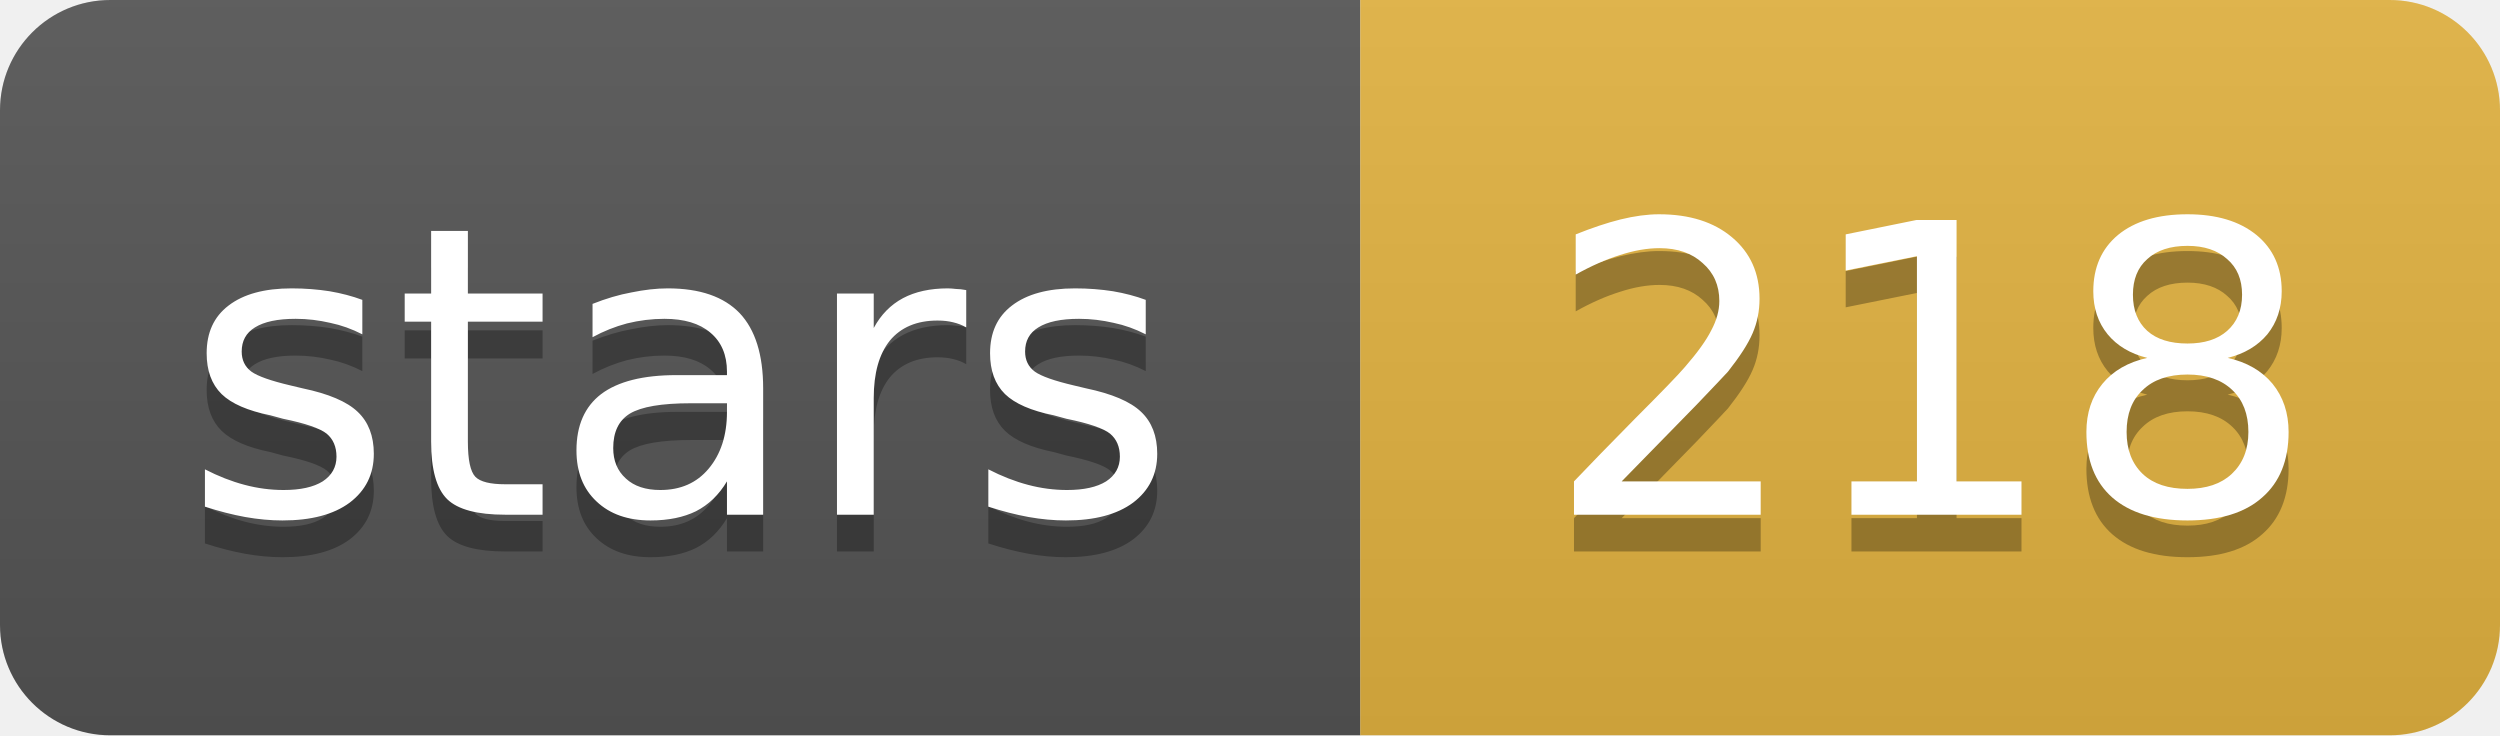
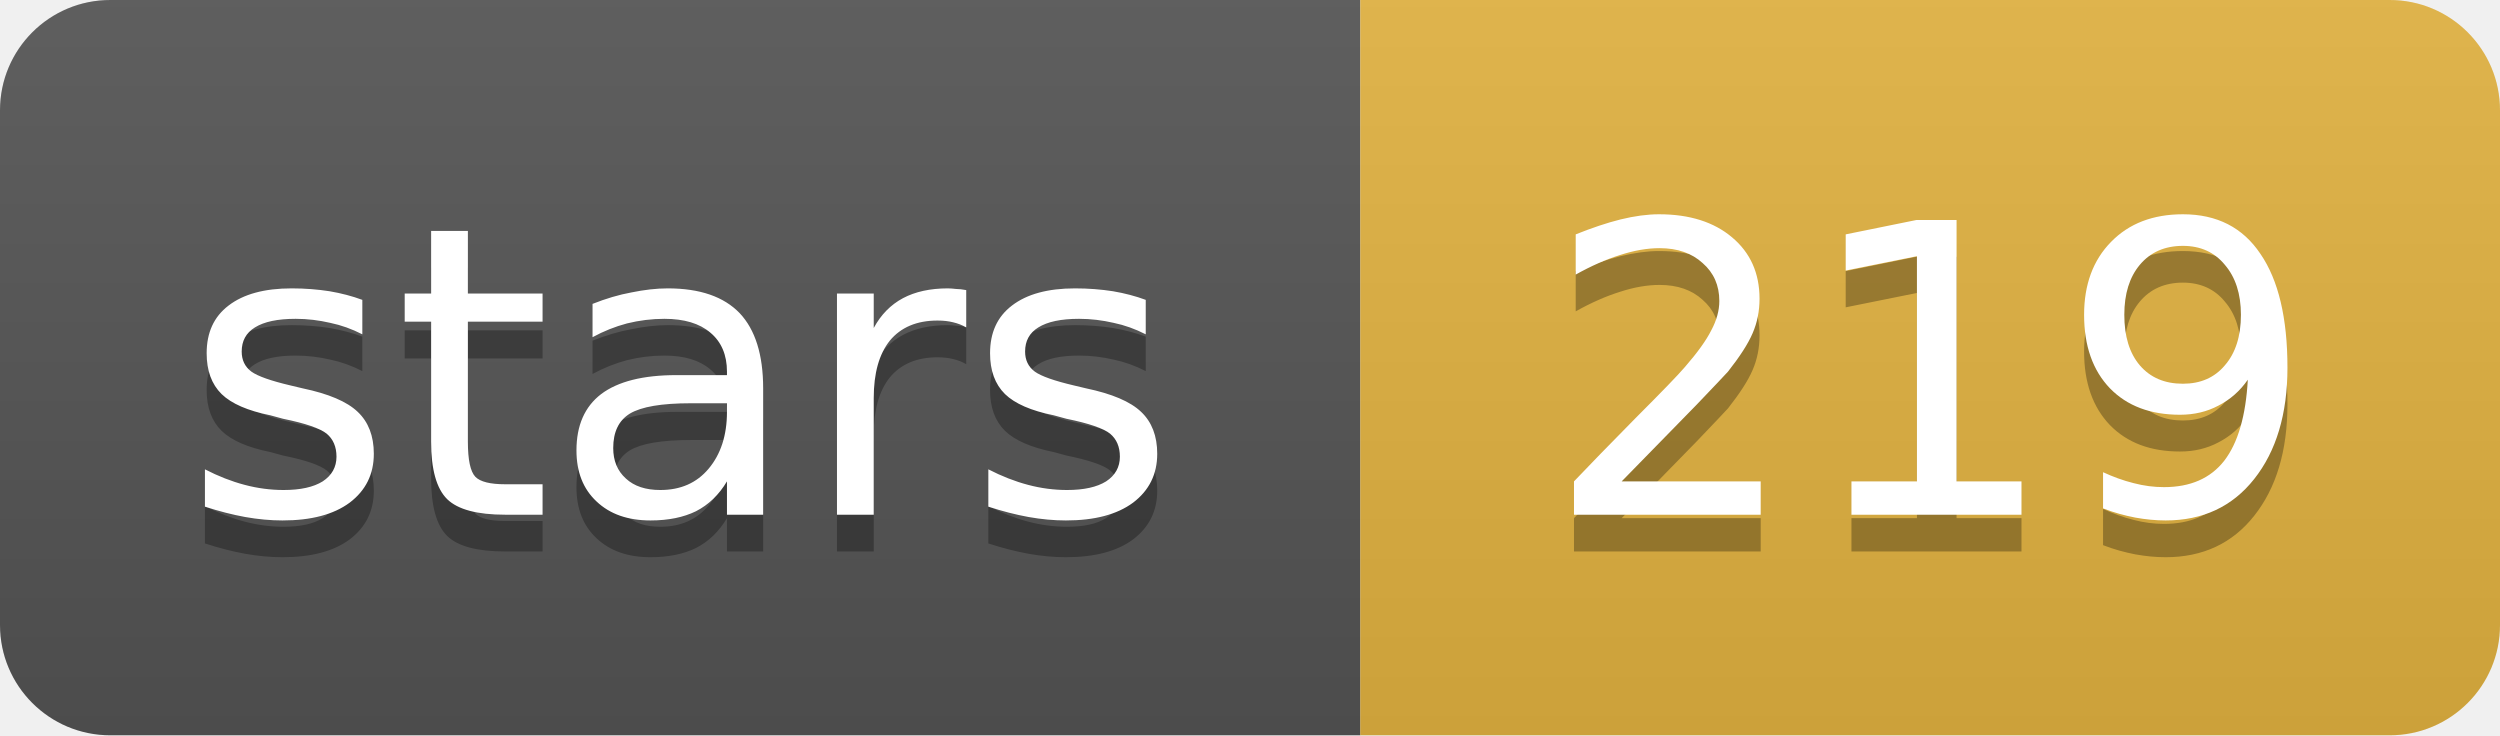
- <svg xmlns="http://www.w3.org/2000/svg" width="68" height="20" role="img" aria-label="stars: 218">
+ <svg xmlns="http://www.w3.org/2000/svg" width="68" height="20" role="img" aria-label="stars: 219">
  <linearGradient id="s" x2="0" y2="100%">
    <stop offset="0" stop-color="#bbb" stop-opacity=".1" />
    <stop offset="1" stop-opacity=".1" />
  </linearGradient>
  <clipPath id="r">
    <rect width="68" height="20" rx="3" fill="#fff" />
  </clipPath>
  <g clip-path="url(#r)">
    <rect width="37" height="20" fill="#555" />
    <rect x="37" width="31" height="20" fill="#e3b341" />
    <rect width="68" height="20" fill="url(#s)" />
  </g>
  <g fill="#fff" text-anchor="middle" font-family="Verdana,Geneva,DejaVu Sans,sans-serif" font-size="11">
    <text x="18.5" y="15" fill="#010101" fill-opacity=".3">stars</text>
    <text x="18.5" y="14">stars</text>
-     <text x="52.5" y="15" fill="#010101" fill-opacity=".3">218</text>
-     <text x="52.5" y="14">218</text>
+     <text x="52.5" y="15" fill="#010101" fill-opacity=".3">219</text>
+     <text x="52.5" y="14">219</text>
  </g>
</svg>
